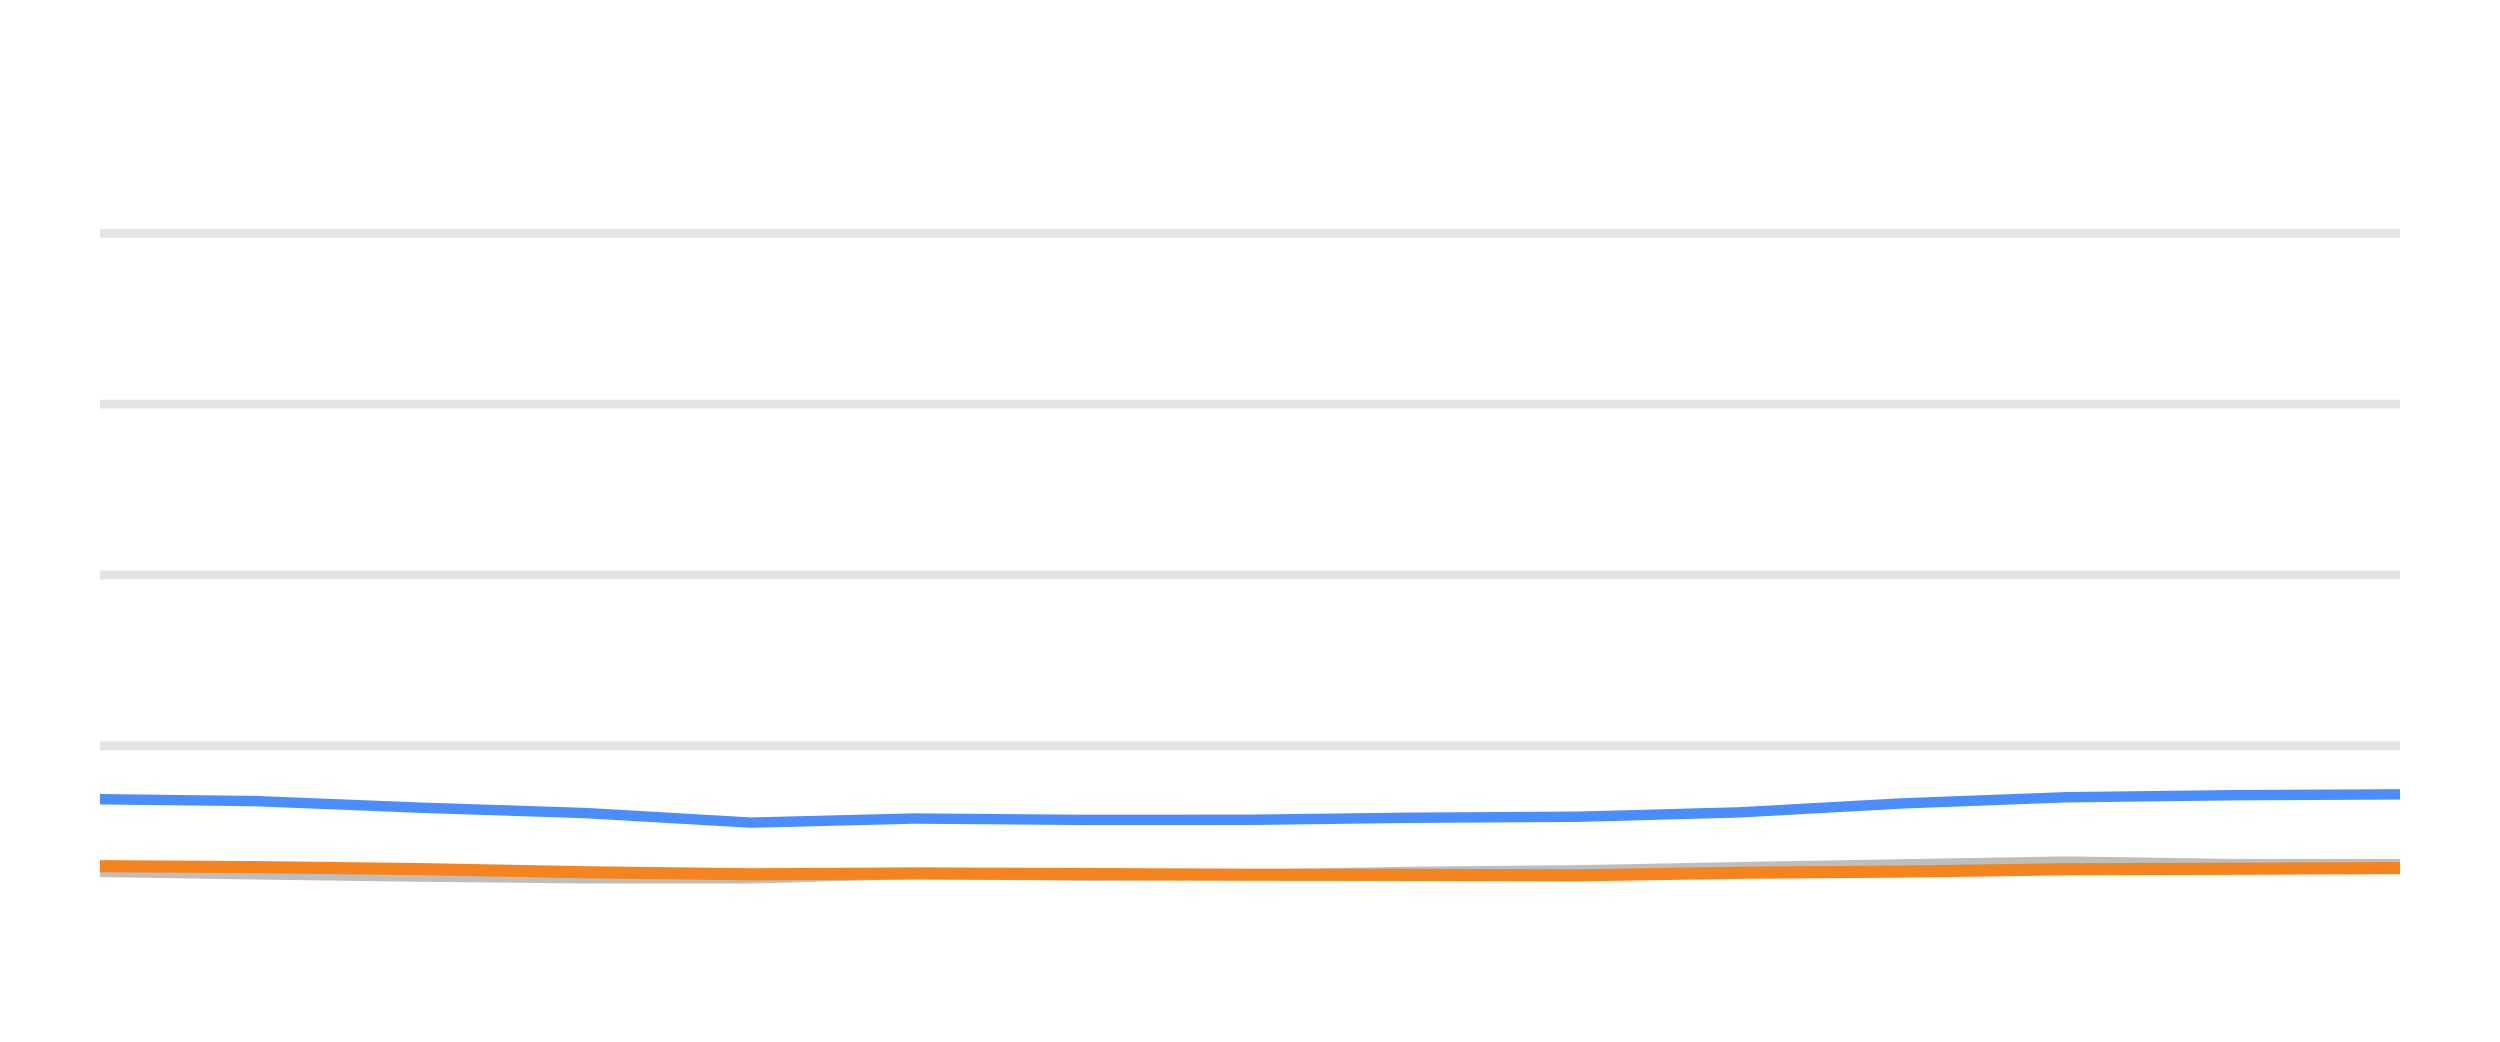
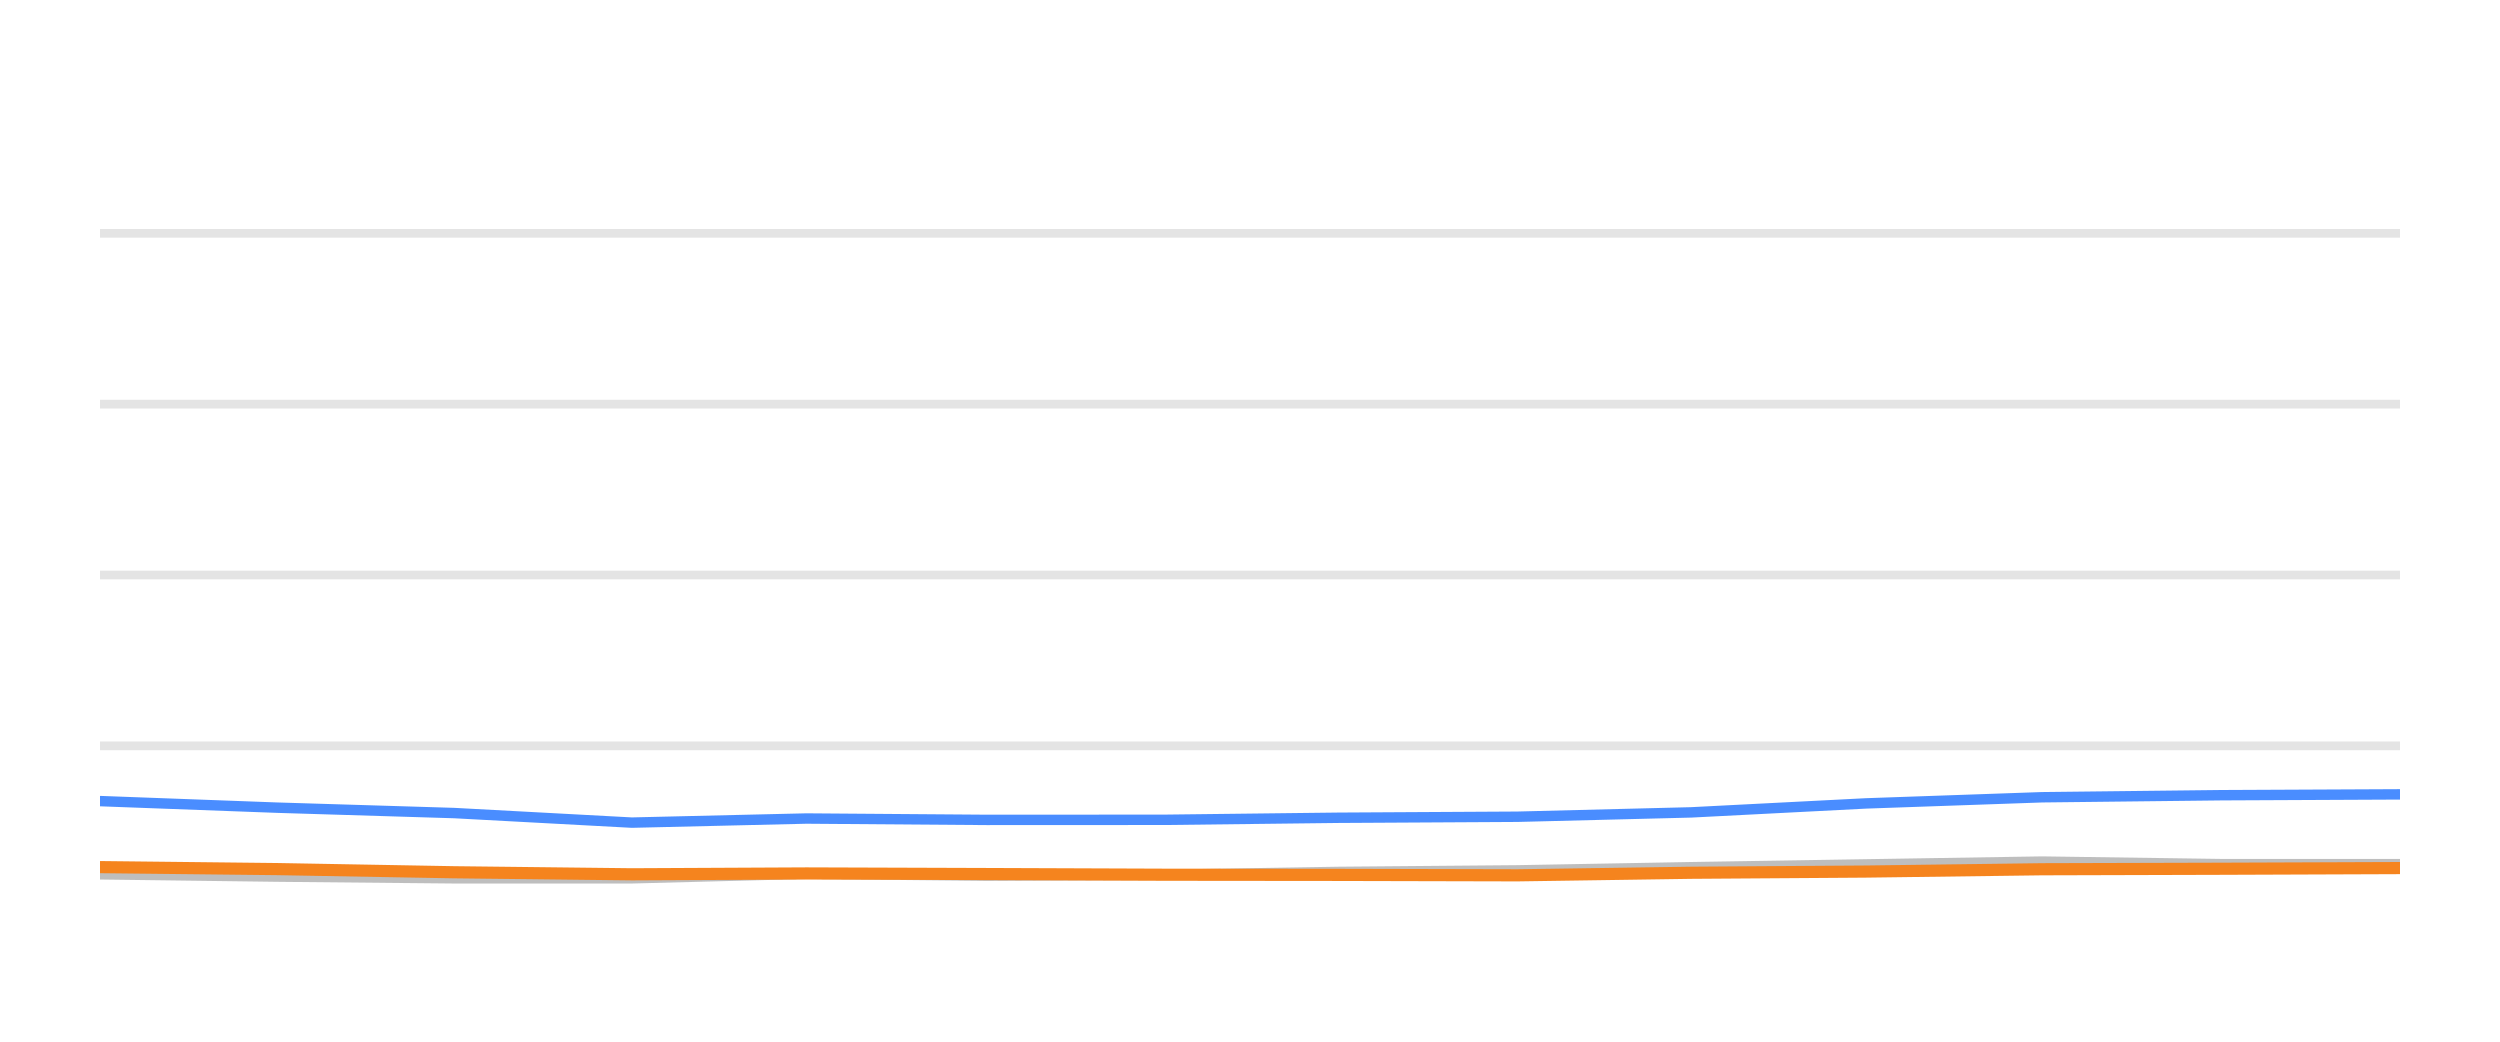
<svg xmlns="http://www.w3.org/2000/svg" width="144pt" height="60pt" viewBox="0 0 144 60" version="1.1">
  <defs>
    <style type="text/css">*{stroke-linejoin: round; stroke-linecap: butt}</style>
  </defs>
  <g id="figure_1">
    <g id="patch_1">
      <path d="M 0 60  L 144 60  L 144 0  L 0 0  L 0 60  z " style="fill: none; opacity: 0" />
    </g>
    <g id="axes_1">
      <g id="patch_2">
        <path d="M 5.76 52.8  L 138.24 52.8  L 138.24 3.6  L 5.76 3.6  L 5.76 52.8  z " style="fill: none" />
      </g>
      <g id="matplotlib.axis_1" />
      <g id="matplotlib.axis_2" />
      <g id="line2d_1">
-         <path d="M 5.76 42.96  L 138.24 42.96  " clip-path="url(#pe741d33891)" style="fill: none; stroke: #b2b2b2; stroke-opacity: 0.35; stroke-width: 0.5; stroke-linecap: square" />
+         <path d="M 5.76 42.96  L 138.24 42.96  " clip-path="url(#pde7b32610c)" style="fill: none; stroke: #b2b2b2; stroke-opacity: 0.35; stroke-width: 0.5; stroke-linecap: square" />
      </g>
      <g id="line2d_2">
-         <path d="M 5.76 33.12  L 138.24 33.12  " clip-path="url(#pe741d33891)" style="fill: none; stroke: #b2b2b2; stroke-opacity: 0.35; stroke-width: 0.5; stroke-linecap: square" />
+         <path d="M 5.76 33.12  L 138.24 33.12  " clip-path="url(#pde7b32610c)" style="fill: none; stroke: #b2b2b2; stroke-opacity: 0.35; stroke-width: 0.5; stroke-linecap: square" />
      </g>
      <g id="line2d_3">
-         <path d="M 5.76 23.28  L 138.24 23.28  " clip-path="url(#pe741d33891)" style="fill: none; stroke: #b2b2b2; stroke-opacity: 0.35; stroke-width: 0.5; stroke-linecap: square" />
+         <path d="M 5.76 23.28  L 138.24 23.28  " clip-path="url(#pde7b32610c)" style="fill: none; stroke: #b2b2b2; stroke-opacity: 0.35; stroke-width: 0.5; stroke-linecap: square" />
      </g>
      <g id="line2d_4">
-         <path d="M 5.76 13.44  L 138.24 13.44  " clip-path="url(#pe741d33891)" style="fill: none; stroke: #b2b2b2; stroke-opacity: 0.35; stroke-width: 0.5; stroke-linecap: square" />
+         <path d="M 5.76 13.44  L 138.24 13.44  " clip-path="url(#pde7b32610c)" style="fill: none; stroke: #b2b2b2; stroke-opacity: 0.35; stroke-width: 0.5; stroke-linecap: square" />
      </g>
      <g id="line2d_5">
-         <path d="M 5.76 50.217  L 14.689 50.36  L 24.22 50.493  L 33.715 50.591  L 43.261 50.591  L 52.641 50.33  L 62.319 50.438  L 71.885 50.389  L 81.198 50.222  L 90.834 50.133  L 100.165 49.951  L 109.559 49.789  L 119.015 49.627  L 128.651 49.774  L 138.24 49.774  " clip-path="url(#pe741d33891)" style="fill: none; stroke: #bebebe; stroke-width: 0.6; stroke-linecap: round" />
+         <path d="M 5.76 50.36  L 15.98 50.493  L 26.161 50.591  L 36.396 50.591  L 46.455 50.33  L 56.832 50.438  L 67.09 50.389  L 77.076 50.222  L 87.408 50.133  L 97.413 49.951  L 107.486 49.789  L 117.625 49.627  L 127.958 49.774  L 138.24 49.774  " clip-path="url(#pde7b32610c)" style="fill: none; stroke: #bebebe; stroke-width: 0.6; stroke-linecap: round" />
      </g>
      <g id="line2d_6">
-         <path d="M 5.76 46.035  L 14.689 46.143  L 24.22 46.522  L 33.715 46.832  L 43.261 47.383  L 52.641 47.147  L 62.319 47.226  L 71.885 47.221  L 81.198 47.103  L 90.834 47.044  L 100.165 46.793  L 109.559 46.276  L 119.015 45.922  L 128.651 45.804  L 138.24 45.755  " clip-path="url(#pe741d33891)" style="fill: none; stroke: #4a8dff; stroke-width: 0.6; stroke-linecap: round" />
+         <path d="M 5.76 46.143  L 15.98 46.522  L 26.161 46.832  L 36.396 47.383  L 46.455 47.147  L 56.832 47.226  L 67.09 47.221  L 77.076 47.103  L 87.408 47.044  L 97.413 46.793  L 107.486 46.276  L 117.625 45.922  L 127.958 45.804  L 138.24 45.755  " clip-path="url(#pde7b32610c)" style="fill: none; stroke: #4a8dff; stroke-width: 0.6; stroke-linecap: round" />
      </g>
      <g id="line2d_7">
-         <path d="M 5.76 49.892  L 14.689 49.946  L 24.22 50.06  L 33.715 50.242  L 43.261 50.36  L 52.641 50.31  L 62.319 50.345  L 71.885 50.384  L 81.198 50.394  L 90.834 50.419  L 100.165 50.271  L 109.559 50.202  L 119.015 50.069  L 128.651 50.04  L 138.24 50.001  " clip-path="url(#pe741d33891)" style="fill: none; stroke: #f5841e; stroke-width: 0.7; stroke-linecap: round" />
+         <path d="M 5.76 49.946  L 15.98 50.06  L 26.161 50.242  L 36.396 50.36  L 46.455 50.31  L 56.832 50.345  L 67.09 50.384  L 77.076 50.394  L 87.408 50.419  L 97.413 50.271  L 107.486 50.202  L 117.625 50.069  L 127.958 50.04  L 138.24 50.001  " clip-path="url(#pde7b32610c)" style="fill: none; stroke: #f5841e; stroke-width: 0.7; stroke-linecap: round" />
      </g>
    </g>
  </g>
  <defs>
-     <clipPath id="pe741d33891">
+     <clipPath id="pde7b32610c">
      <rect x="5.76" y="3.6" width="132.48" height="49.2" />
    </clipPath>
  </defs>
</svg>
